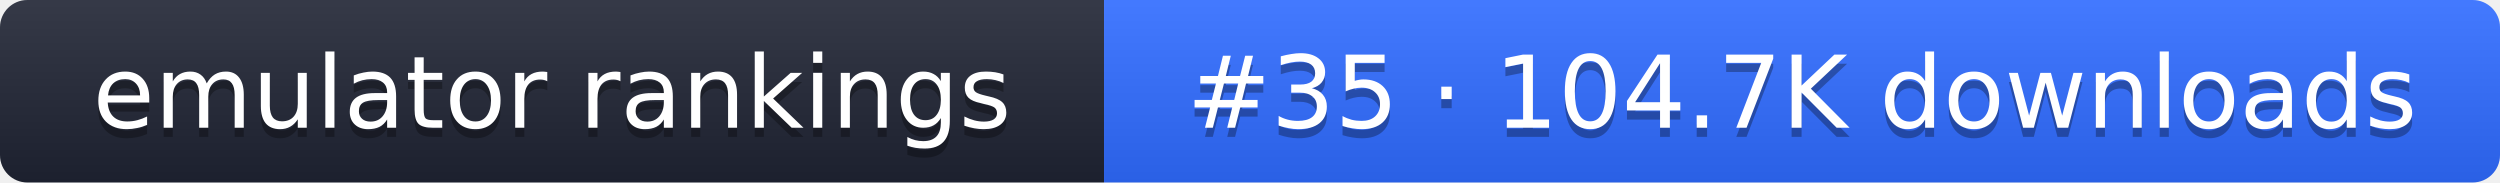
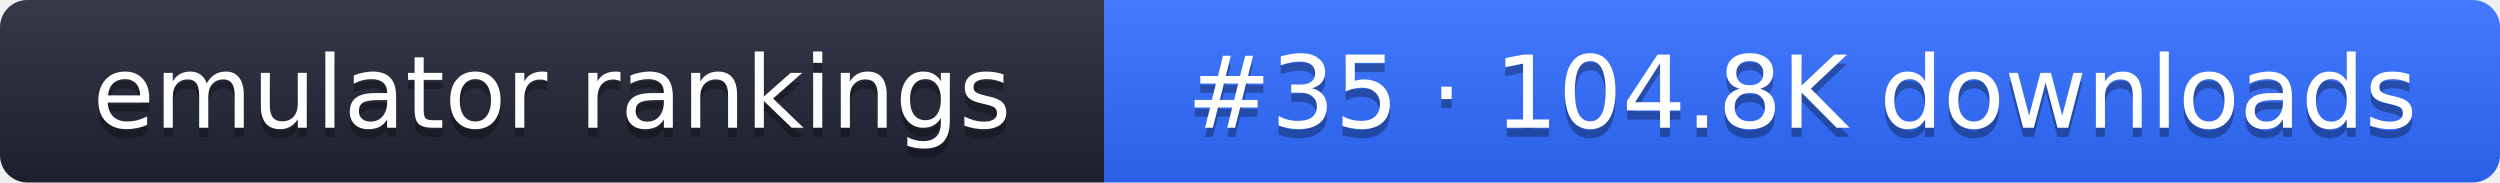
- <svg xmlns="http://www.w3.org/2000/svg" width="274" height="20" role="img" aria-label="emulator rankings: #35 · 104.7K downloads">
+ <svg xmlns="http://www.w3.org/2000/svg" width="274" height="20" role="img" aria-label="emulator rankings: #35 · 104.8K downloads">
  <linearGradient id="g" x2="0" y2="100%">
    <stop offset="0" stop-color="#fff" stop-opacity=".1" />
    <stop offset="1" stop-opacity=".1" />
  </linearGradient>
  <clipPath id="r">
    <rect width="274" height="20" rx="3" fill="#fff" />
  </clipPath>
  <g clip-path="url(#r)">
    <rect width="121" height="20" fill="#1f2433" />
    <rect x="121" width="153" height="20" fill="#2f6bff" />
    <rect width="274" height="20" fill="url(#g)" />
  </g>
  <g fill="#fff" text-anchor="middle" font-family="Verdana,DejaVu Sans,sans-serif" font-size="11">
    <text x="60.5" y="15" fill="#010101" fill-opacity=".3">emulator rankings</text>
    <text x="60.5" y="14">emulator rankings</text>
-     <text x="197.5" y="15" fill="#010101" fill-opacity=".3">#35 · 104.7K downloads</text>
-     <text x="197.5" y="14">#35 · 104.7K downloads</text>
+     <text x="197.5" y="15" fill="#010101" fill-opacity=".3">#35 · 104.8K downloads</text>
+     <text x="197.5" y="14">#35 · 104.8K downloads</text>
  </g>
</svg>
